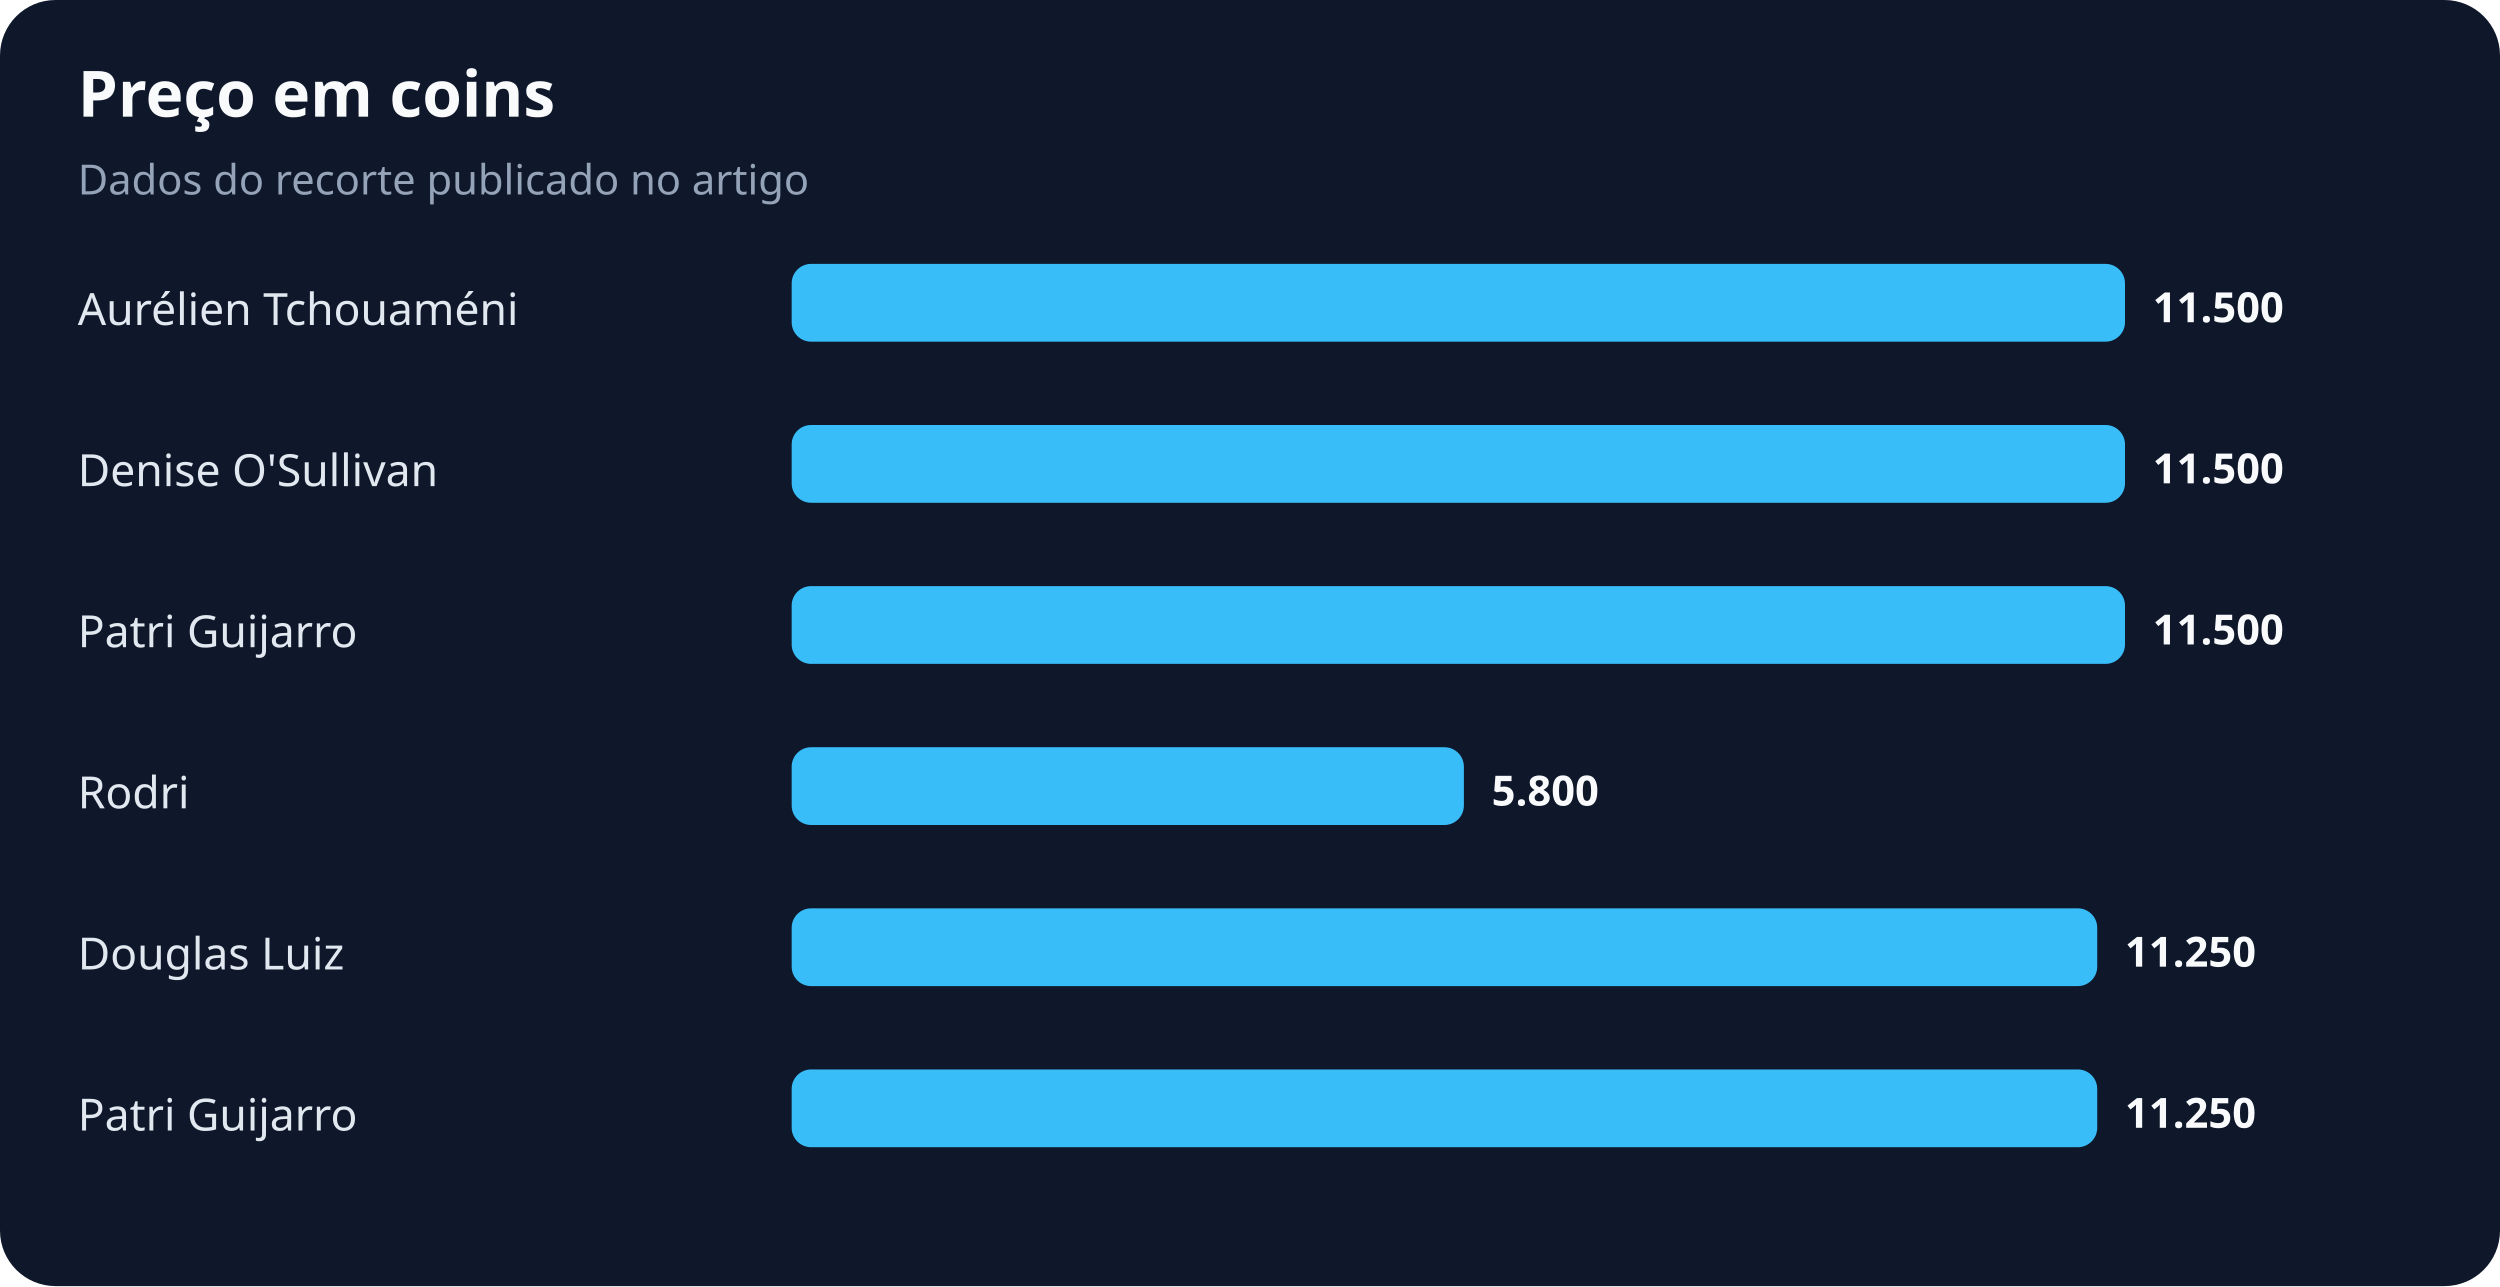
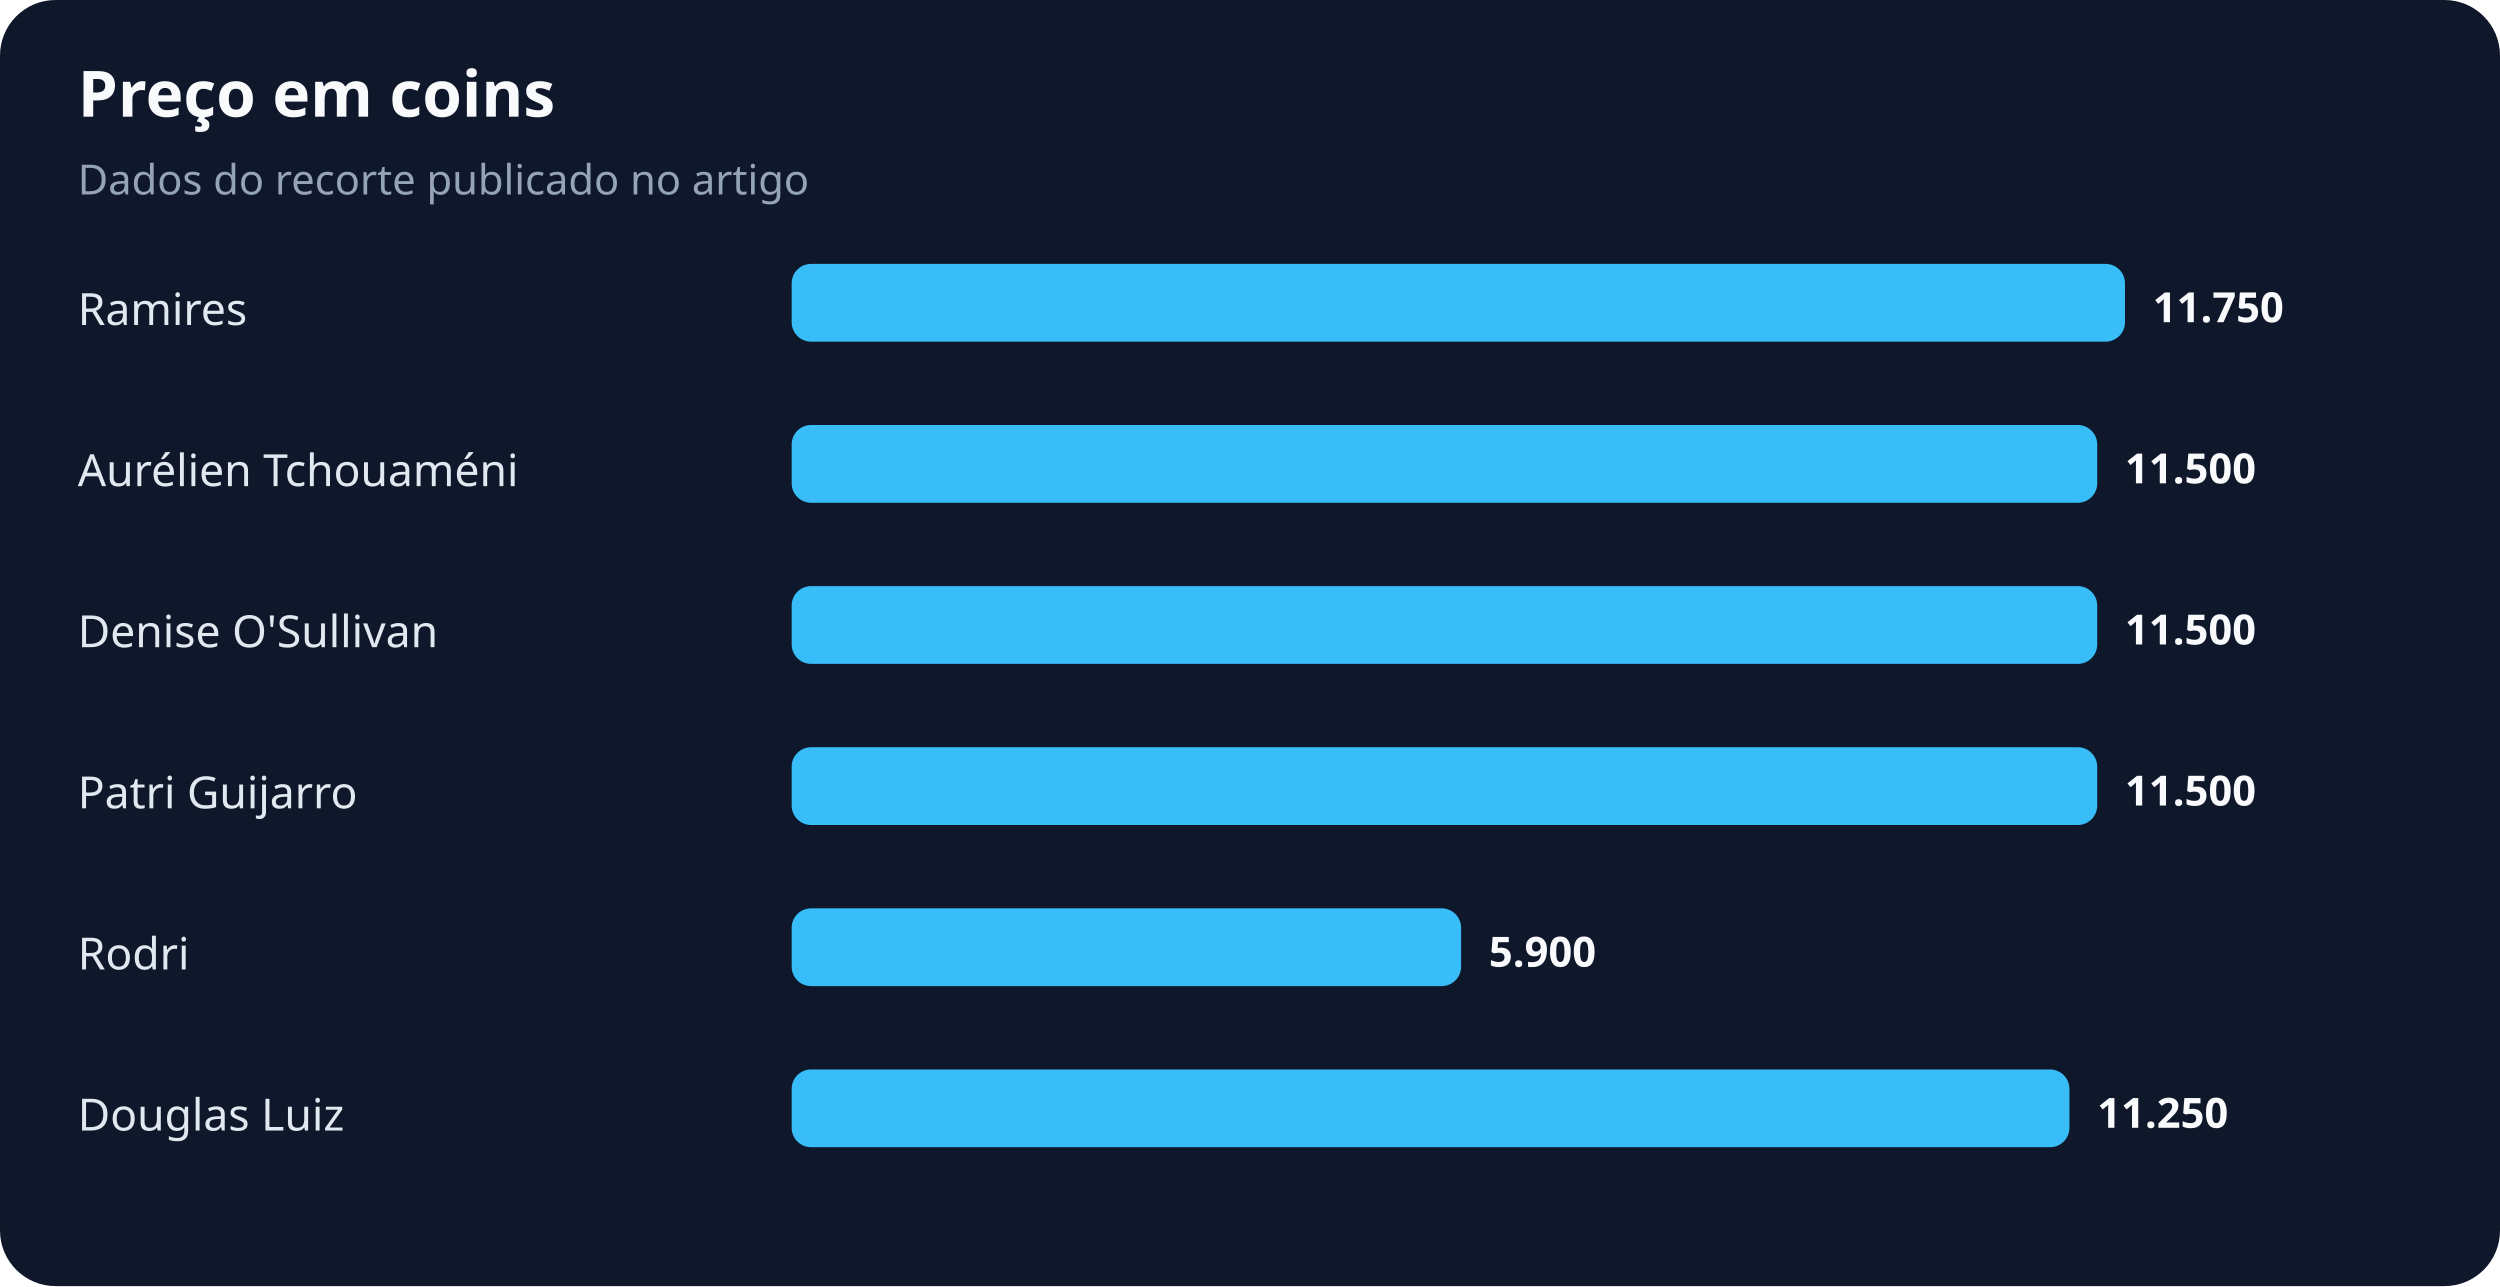
<svg xmlns="http://www.w3.org/2000/svg" width="900" height="463" viewBox="0 0 900 463" role="img" aria-labelledby="title desc">
  <rect width="100%" height="100%" rx="20" fill="#0f172a" />
  <text x="28" y="42" fill="#f8fafc" font-family="system-ui,sans-serif" font-size="23" font-weight="700">Preço em coins</text>
  <text x="28" y="70" fill="#94a3b8" font-family="system-ui,sans-serif" font-size="15">Dados do recorte publicado no artigo</text>
-   <text x="28" y="117" fill="#e2e8f0" font-family="system-ui,sans-serif" font-size="16">Aurélien Tchouaméni</text>
+   <text x="28" y="117" fill="#e2e8f0" font-family="system-ui,sans-serif" font-size="16">Ramires</text>
  <rect x="285" y="95" width="480" height="28" rx="7" fill="#38bdf8" />
-   <text x="775" y="116" fill="#f8fafc" font-family="system-ui,sans-serif" font-size="15" font-weight="700">11.500</text>
-   <text x="28" y="175" fill="#e2e8f0" font-family="system-ui,sans-serif" font-size="16">Denise O'Sullivan</text>
-   <rect x="285" y="153" width="480" height="28" rx="7" fill="#38bdf8" />
-   <text x="775" y="174" fill="#f8fafc" font-family="system-ui,sans-serif" font-size="15" font-weight="700">11.500</text>
-   <text x="28" y="233" fill="#e2e8f0" font-family="system-ui,sans-serif" font-size="16">Patri Guijarro</text>
-   <rect x="285" y="211" width="480" height="28" rx="7" fill="#38bdf8" />
-   <text x="775" y="232" fill="#f8fafc" font-family="system-ui,sans-serif" font-size="15" font-weight="700">11.500</text>
-   <text x="28" y="291" fill="#e2e8f0" font-family="system-ui,sans-serif" font-size="16">Rodri</text>
-   <rect x="285" y="269" width="242" height="28" rx="7" fill="#38bdf8" />
-   <text x="537" y="290" fill="#f8fafc" font-family="system-ui,sans-serif" font-size="15" font-weight="700">5.800</text>
-   <text x="28" y="349" fill="#e2e8f0" font-family="system-ui,sans-serif" font-size="16">Douglas Luiz</text>
-   <rect x="285" y="327" width="470" height="28" rx="7" fill="#38bdf8" />
-   <text x="765" y="348" fill="#f8fafc" font-family="system-ui,sans-serif" font-size="15" font-weight="700">11.250</text>
-   <text x="28" y="407" fill="#e2e8f0" font-family="system-ui,sans-serif" font-size="16">Patri Guijarro</text>
-   <rect x="285" y="385" width="470" height="28" rx="7" fill="#38bdf8" />
-   <text x="765" y="406" fill="#f8fafc" font-family="system-ui,sans-serif" font-size="15" font-weight="700">11.250</text>
+   <text x="775" y="116" fill="#f8fafc" font-family="system-ui,sans-serif" font-size="15" font-weight="700">11.750</text>
+   <text x="28" y="175" fill="#e2e8f0" font-family="system-ui,sans-serif" font-size="16">Aurélien Tchouaméni</text>
+   <rect x="285" y="153" width="470" height="28" rx="7" fill="#38bdf8" />
+   <text x="765" y="174" fill="#f8fafc" font-family="system-ui,sans-serif" font-size="15" font-weight="700">11.500</text>
+   <text x="28" y="233" fill="#e2e8f0" font-family="system-ui,sans-serif" font-size="16">Denise O'Sullivan</text>
+   <rect x="285" y="211" width="470" height="28" rx="7" fill="#38bdf8" />
+   <text x="765" y="232" fill="#f8fafc" font-family="system-ui,sans-serif" font-size="15" font-weight="700">11.500</text>
+   <text x="28" y="291" fill="#e2e8f0" font-family="system-ui,sans-serif" font-size="16">Patri Guijarro</text>
+   <rect x="285" y="269" width="470" height="28" rx="7" fill="#38bdf8" />
+   <text x="765" y="290" fill="#f8fafc" font-family="system-ui,sans-serif" font-size="15" font-weight="700">11.500</text>
+   <text x="28" y="349" fill="#e2e8f0" font-family="system-ui,sans-serif" font-size="16">Rodri</text>
+   <rect x="285" y="327" width="241" height="28" rx="7" fill="#38bdf8" />
+   <text x="536" y="348" fill="#f8fafc" font-family="system-ui,sans-serif" font-size="15" font-weight="700">5.900</text>
+   <text x="28" y="407" fill="#e2e8f0" font-family="system-ui,sans-serif" font-size="16">Douglas Luiz</text>
+   <rect x="285" y="385" width="460" height="28" rx="7" fill="#38bdf8" />
+   <text x="755" y="406" fill="#f8fafc" font-family="system-ui,sans-serif" font-size="15" font-weight="700">11.250</text>
</svg>
